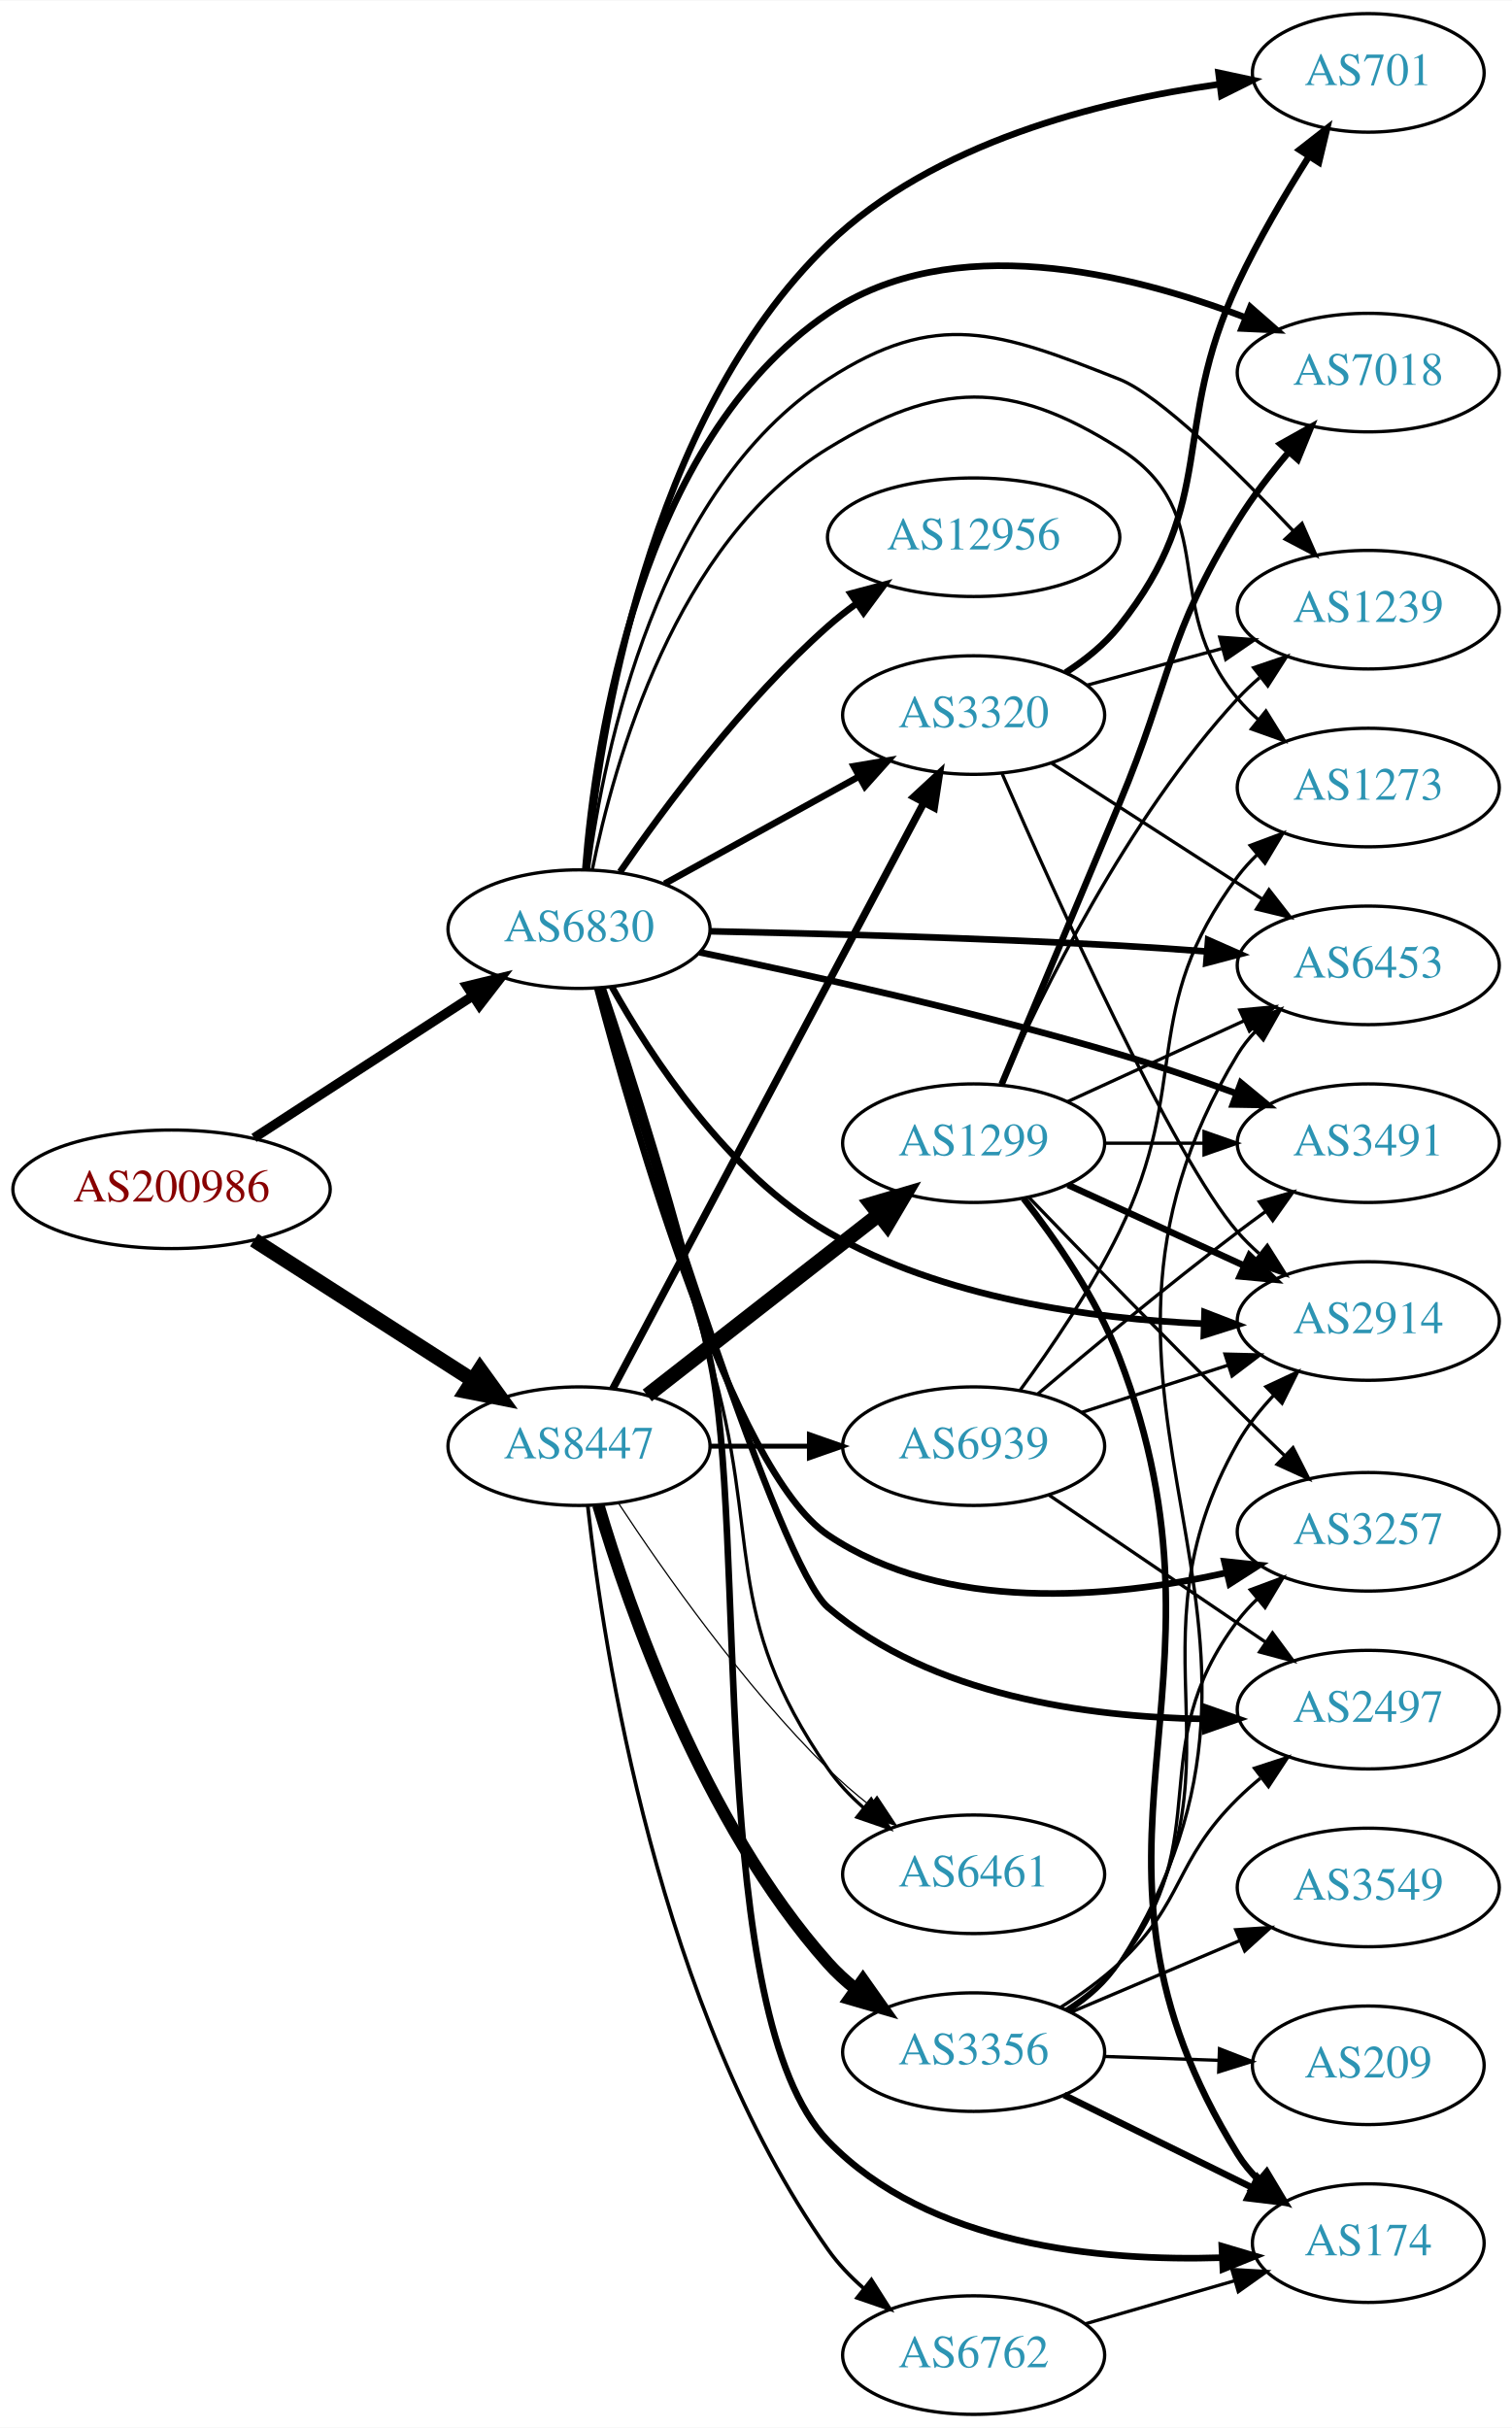
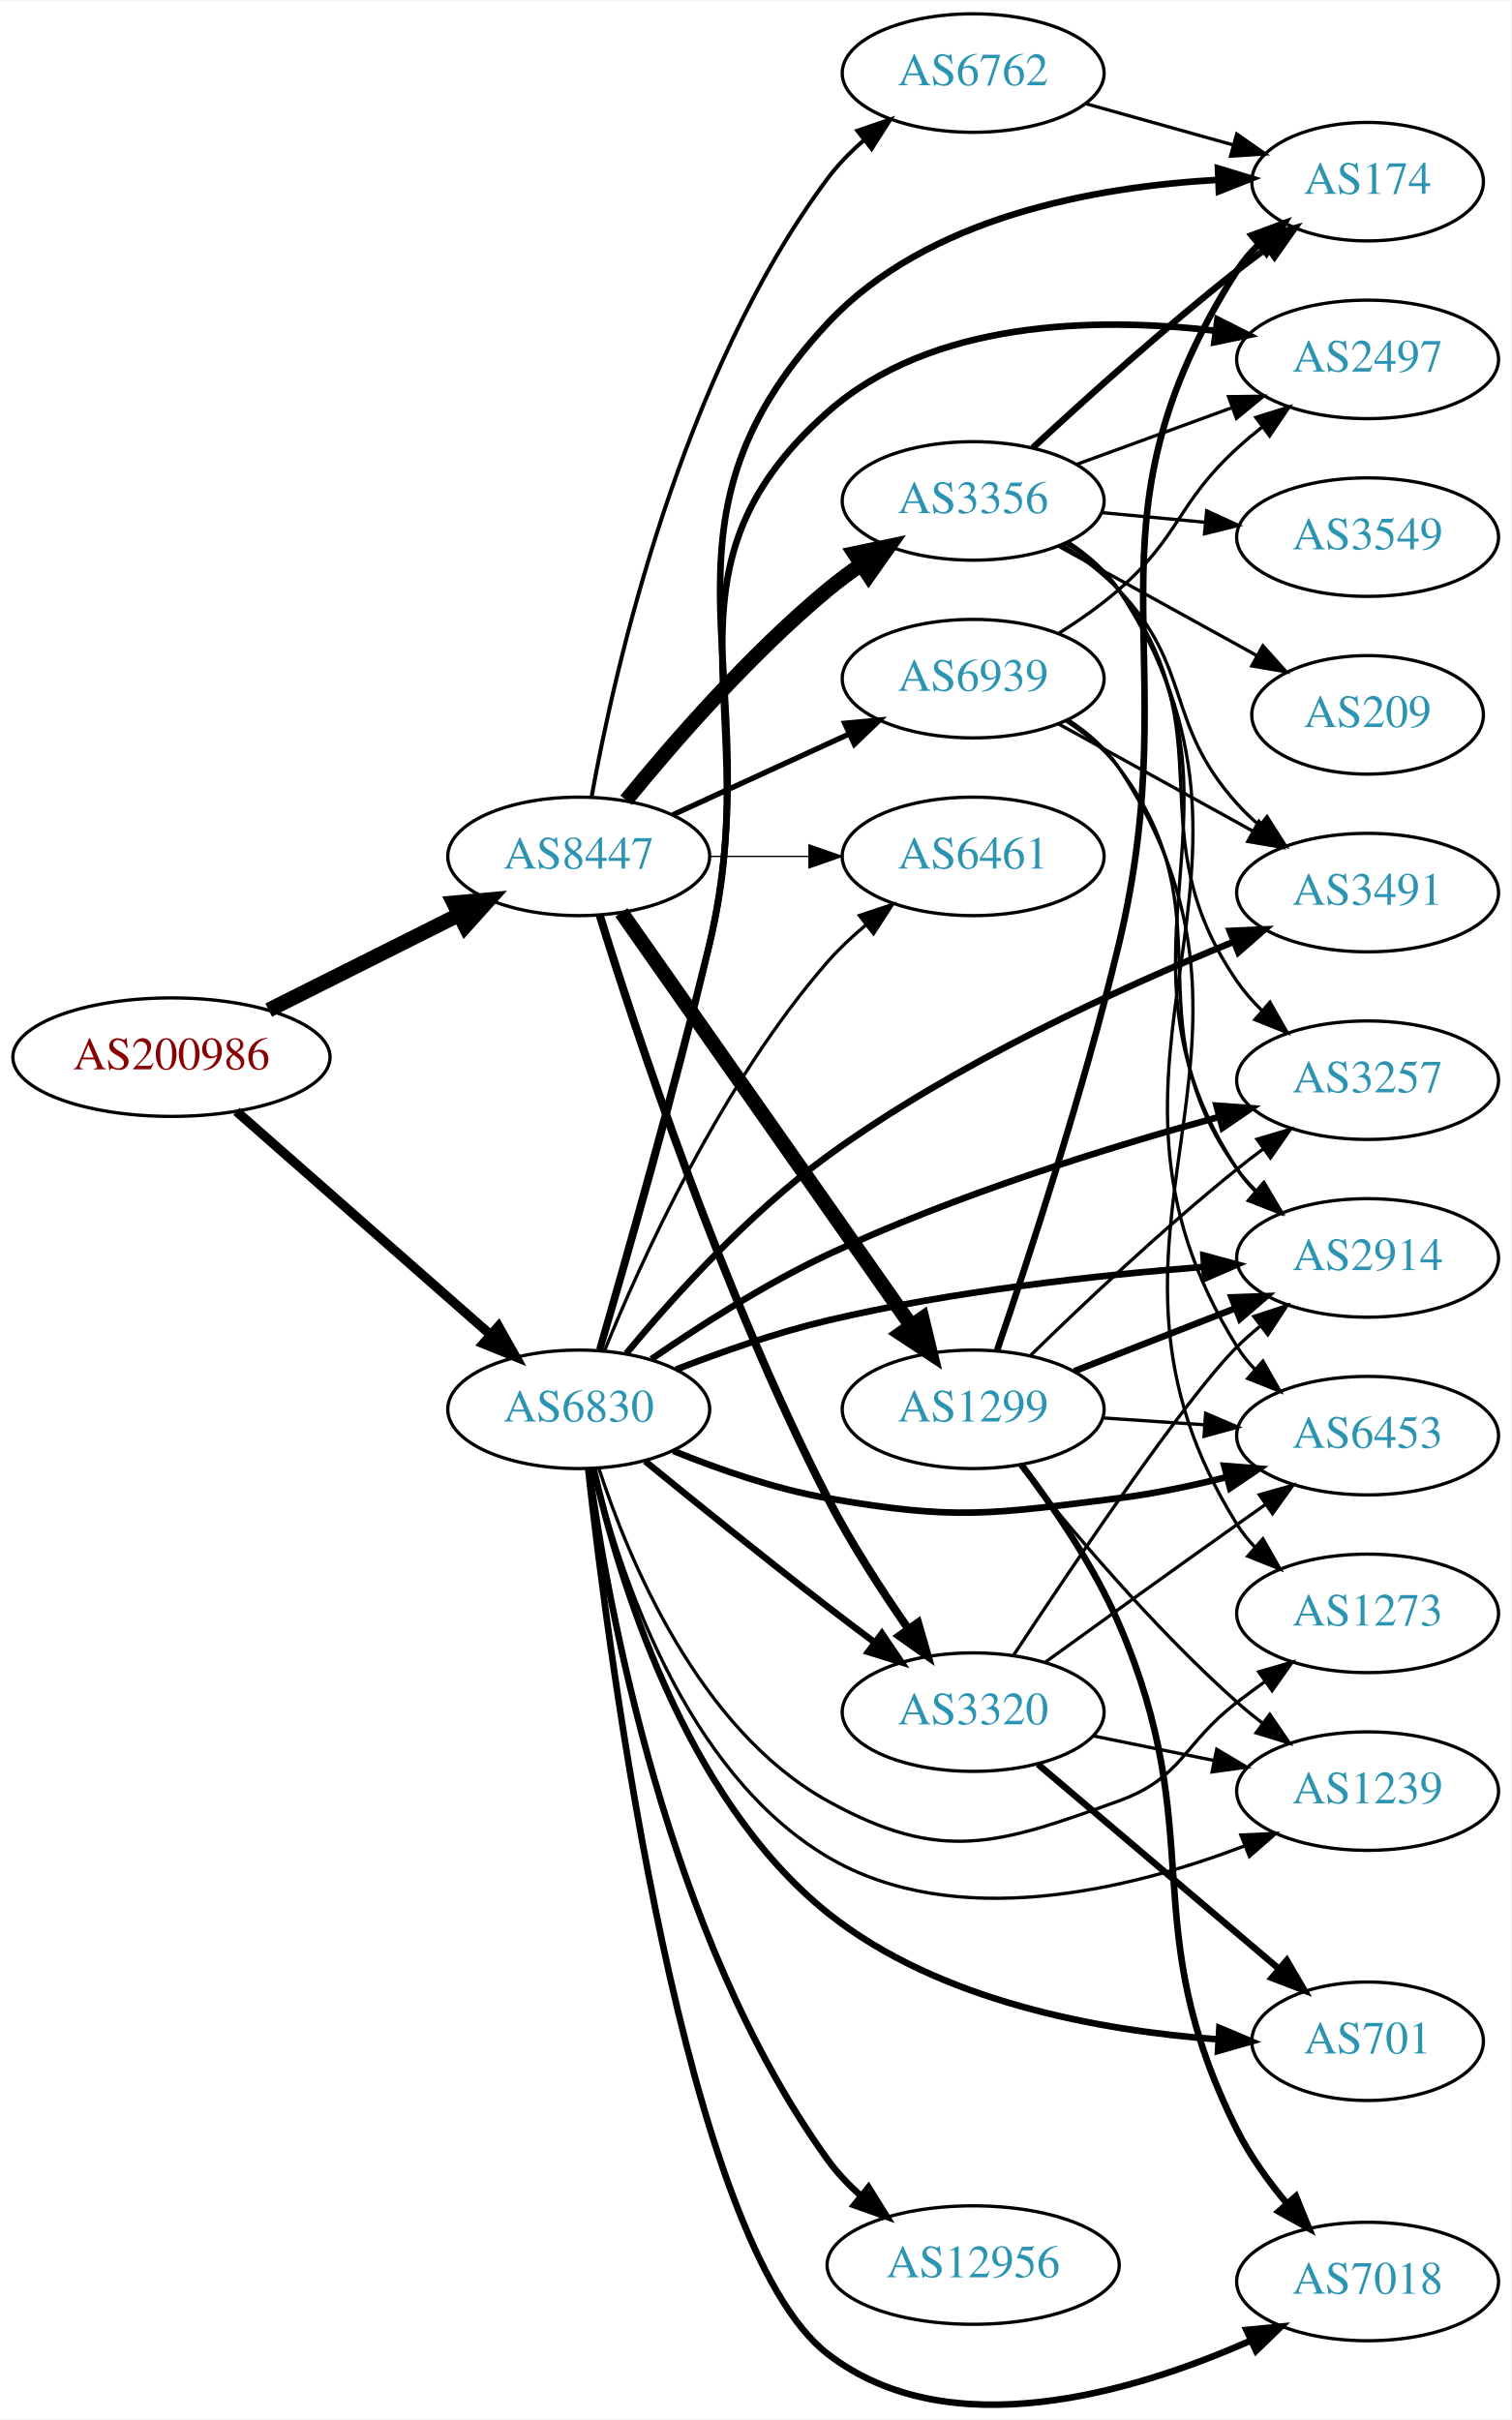
- <svg xmlns="http://www.w3.org/2000/svg" xmlns:xlink="http://www.w3.org/1999/xlink" width="459pt" height="737pt" viewBox="0.00 0.00 459.17 737.00">
-   <g id="graph0" class="graph" transform="scale(1 1) rotate(0) translate(4 733)">
-     <polygon fill="white" stroke="none" points="-4,4 -4,-733 455.17,-733 455.17,4 -4,4" />
+ <svg xmlns="http://www.w3.org/2000/svg" xmlns:xlink="http://www.w3.org/1999/xlink" width="459pt" height="735pt" viewBox="0.00 0.00 459.17 734.88">
+   <g id="graph0" class="graph" transform="scale(1 1) rotate(0) translate(4 730.88)">
+     <polygon fill="white" stroke="none" points="-4,4 -4,-730.88 455.17,-730.88 455.17,4 -4,4" />
    <g id="node1" class="node">
      <g id="a_node1">
        <a xlink:href="/asn/200986" xlink:title="AS200986 ~ D Swarovski Tourism Service GmbH [AT]">
-           <ellipse fill="#ffffff" stroke="black" cx="48.096" cy="-372" rx="48.192" ry="18" />
-           <text text-anchor="middle" x="48.096" y="-368.3" font-family="Times,serif" font-size="14.00" fill="#880000">AS200986</text>
+           <ellipse fill="#ffffff" stroke="black" cx="48.096" cy="-409.88" rx="48.192" ry="18" />
+           <text text-anchor="middle" x="48.096" y="-406.18" font-family="Times,serif" font-size="14.00" fill="#880000">AS200986</text>
        </a>
      </g>
    </g>
    <g id="node2" class="node">
      <g id="a_node2">
        <a xlink:href="/asn/6830" xlink:title="AS6830 ~ LibertyGlobal [AT]">
-           <ellipse fill="#ffffff" stroke="black" cx="171.838" cy="-451" rx="39.794" ry="18" />
-           <text text-anchor="middle" x="171.838" y="-447.3" font-family="Times,serif" font-size="14.00" fill="#2c94b3">AS6830</text>
+           <ellipse fill="#ffffff" stroke="black" cx="171.838" cy="-302.88" rx="39.794" ry="18" />
+           <text text-anchor="middle" x="171.838" y="-299.18" font-family="Times,serif" font-size="14.00" fill="#2c94b3">AS6830</text>
        </a>
      </g>
    </g>
    <g id="edge1" class="edge">
-       <path fill="none" stroke="black" stroke-width="2.875" d="M73.148,-387.608C92.187,-399.962 118.924,-417.312 139.614,-430.738" />
-       <polygon fill="black" stroke="black" stroke-width="2.875" points="137.777,-433.719 148.071,-436.226 141.587,-427.847 137.777,-433.719" />
+       <path fill="none" stroke="black" stroke-width="2.875" d="M67.851,-393.395C88.495,-375.252 121.814,-345.967 144.941,-325.641" />
+       <polygon fill="black" stroke="black" stroke-width="2.875" points="147.458,-328.089 152.658,-318.858 142.836,-322.831 147.458,-328.089" />
    </g>
    <g id="node3" class="node">
      <g id="a_node3">
        <a xlink:href="/asn/8447" xlink:title="AS8447 ~ A1 Telekom Austria AG [AT]">
-           <ellipse fill="#ffffff" stroke="black" cx="171.838" cy="-294" rx="39.794" ry="18" />
-           <text text-anchor="middle" x="171.838" y="-290.3" font-family="Times,serif" font-size="14.00" fill="#2c94b3">AS8447</text>
+           <ellipse fill="#ffffff" stroke="black" cx="171.838" cy="-470.88" rx="39.794" ry="18" />
+           <text text-anchor="middle" x="171.838" y="-467.18" font-family="Times,serif" font-size="14.00" fill="#2c94b3">AS8447</text>
        </a>
      </g>
    </g>
    <g id="edge2" class="edge">
-       <path fill="none" stroke="black" stroke-width="4.5" d="M73.148,-356.59C92.187,-344.391 118.924,-327.261 139.614,-314.005" />
-       <polygon fill="black" stroke="black" stroke-width="4.5" points="141.775,-317.297 148.071,-308.587 137.527,-310.666 141.775,-317.297" />
+       <path fill="none" stroke="black" stroke-width="4.5" d="M77.639,-424.181C94.954,-432.857 117.186,-443.997 135.593,-453.22" />
+       <polygon fill="black" stroke="black" stroke-width="4.5" points="133.848,-456.75 144.553,-457.709 137.376,-449.709 133.848,-456.75" />
    </g>
    <g id="node4" class="node">
      <g id="a_node4">
-         <a xlink:href="/asn/6461" xlink:title="AS6461 ~ Zayo Bandwidth [US]">
-           <ellipse fill="#ffffff" stroke="black" cx="291.681" cy="-164" rx="39.794" ry="18" />
-           <text text-anchor="middle" x="291.681" y="-160.3" font-family="Times,serif" font-size="14.00" fill="#2c94b3">AS6461</text>
+         <a xlink:href="/asn/701" xlink:title="AS701 ~ UUNET [US]">
+           <ellipse fill="#ffffff" stroke="black" cx="411.523" cy="-110.88" rx="35.194" ry="18" />
+           <text text-anchor="middle" x="411.523" y="-107.18" font-family="Times,serif" font-size="14.00" fill="#2c94b3">AS701</text>
        </a>
      </g>
    </g>
    <g id="edge3" class="edge">
-       <path fill="none" stroke="black" d="M178.263,-432.928C185.786,-407.832 199.78,-360.998 211.484,-321 227.722,-265.513 214.516,-243.492 247.484,-196 250.468,-191.702 254.217,-187.752 258.252,-184.203" />
-       <polygon fill="black" stroke="black" points="260.566,-186.835 266.239,-177.888 256.224,-181.344 260.566,-186.835" />
+       <path fill="none" stroke="black" stroke-width="2" d="M176.371,-284.874C183.671,-252.626 203.558,-185.1 247.484,-149.88 281.17,-122.87 330.568,-114.068 366.153,-111.441" />
+       <polygon fill="black" stroke="black" stroke-width="2" points="366.488,-114.927 376.26,-110.832 366.067,-107.94 366.488,-114.927" />
    </g>
    <g id="node5" class="node">
      <g id="a_node5">
-         <a xlink:href="/asn/2497" xlink:title="AS2497 ~ Internet Initiative Japan Inc. [JP]">
-           <ellipse fill="#ffffff" stroke="black" cx="411.523" cy="-214" rx="39.794" ry="18" />
-           <text text-anchor="middle" x="411.523" y="-210.3" font-family="Times,serif" font-size="14.00" fill="#2c94b3">AS2497</text>
+         <a xlink:href="/asn/6461" xlink:title="AS6461 ~ Zayo Bandwidth [US]">
+           <ellipse fill="#ffffff" stroke="black" cx="291.681" cy="-470.88" rx="39.794" ry="18" />
+           <text text-anchor="middle" x="291.681" y="-467.18" font-family="Times,serif" font-size="14.00" fill="#2c94b3">AS6461</text>
        </a>
      </g>
    </g>
    <g id="edge4" class="edge">
-       <path fill="none" stroke="black" stroke-width="2" d="M178.243,-432.998C192.751,-385.187 232.462,-257.796 247.484,-245 278.927,-218.218 326.278,-211.71 361.862,-211.167" />
-       <polygon fill="black" stroke="black" stroke-width="2" points="362.029,-214.667 372.029,-211.168 362.029,-207.667 362.029,-214.667" />
+       <path fill="none" stroke="black" d="M179.679,-320.69C190.856,-348.206 215.073,-401.746 247.484,-438.88 250.925,-442.822 254.93,-446.572 259.088,-450.025" />
+       <polygon fill="black" stroke="black" points="257.112,-452.921 267.163,-456.272 261.395,-447.385 257.112,-452.921" />
    </g>
    <g id="node6" class="node">
      <g id="a_node6">
-         <a xlink:href="/asn/6453" xlink:title="AS6453 ~ TATA COMMUNICATIONS (AMERICA) INC [US]">
-           <ellipse fill="#ffffff" stroke="black" cx="411.523" cy="-440" rx="39.794" ry="18" />
-           <text text-anchor="middle" x="411.523" y="-436.3" font-family="Times,serif" font-size="14.00" fill="#2c94b3">AS6453</text>
+         <a xlink:href="/asn/174" xlink:title="AS174 ~ Cogent Communications [US]">
+           <ellipse fill="#ffffff" stroke="black" cx="411.523" cy="-675.88" rx="35.194" ry="18" />
+           <text text-anchor="middle" x="411.523" y="-672.18" font-family="Times,serif" font-size="14.00" fill="#2c94b3">AS174</text>
        </a>
      </g>
    </g>
    <g id="edge5" class="edge">
-       <path fill="none" stroke="black" stroke-width="2" d="M211.733,-450.349C244.779,-449.666 293.464,-448.353 335.877,-446 344.46,-445.524 353.59,-444.893 362.411,-444.22" />
-       <polygon fill="black" stroke="black" stroke-width="2" points="362.88,-447.694 372.573,-443.416 362.328,-440.715 362.88,-447.694" />
+       <path fill="none" stroke="black" stroke-width="2" d="M178.305,-321.014C186.25,-347.746 201.163,-399.373 211.484,-443.88 230.801,-527.179 189.161,-570.346 247.484,-632.88 277.689,-665.264 329.128,-674.39 366.159,-676.438" />
+       <polygon fill="black" stroke="black" stroke-width="2" points="366.059,-679.936 376.192,-676.841 366.34,-672.942 366.059,-679.936" />
    </g>
    <g id="node7" class="node">
      <g id="a_node7">
-         <a xlink:href="/asn/12956" xlink:title="AS12956 ~ TELXIUS [ES]">
-           <ellipse fill="#ffffff" stroke="black" cx="291.681" cy="-570" rx="44.393" ry="18" />
-           <text text-anchor="middle" x="291.681" y="-566.3" font-family="Times,serif" font-size="14.00" fill="#2c94b3">AS12956</text>
+         <a xlink:href="/asn/1239" xlink:title="AS1239 ~ Sprint [US]">
+           <ellipse fill="#ffffff" stroke="black" cx="411.523" cy="-186.88" rx="39.794" ry="18" />
+           <text text-anchor="middle" x="411.523" y="-183.18" font-family="Times,serif" font-size="14.00" fill="#2c94b3">AS1239</text>
        </a>
      </g>
    </g>
    <g id="edge6" class="edge">
-       <path fill="none" stroke="black" stroke-width="2" d="M184.3,-468.378C197.824,-488.031 221.749,-520.25 247.484,-543 250.149,-545.356 253.043,-547.638 256.028,-549.811" />
-       <polygon fill="black" stroke="black" stroke-width="2" points="254.33,-552.889 264.567,-555.619 258.267,-547.101 254.33,-552.889" />
+       <path fill="none" stroke="black" d="M176.617,-284.649C184.078,-253.927 203.909,-192.67 247.484,-166.88 286.292,-143.911 339.366,-156.949 374.273,-170.275" />
+       <polygon fill="black" stroke="black" points="373.026,-173.546 383.61,-174.012 375.626,-167.047 373.026,-173.546" />
    </g>
    <g id="node8" class="node">
      <g id="a_node8">
-         <a xlink:href="/asn/3320" xlink:title="AS3320 ~ DTAG [DE]">
-           <ellipse fill="#ffffff" stroke="black" cx="291.681" cy="-516" rx="39.794" ry="18" />
-           <text text-anchor="middle" x="291.681" y="-512.3" font-family="Times,serif" font-size="14.00" fill="#2c94b3">AS3320</text>
+         <a xlink:href="/asn/2914" xlink:title="AS2914 ~ NTT America, Inc. [US]">
+           <ellipse fill="#ffffff" stroke="black" cx="411.523" cy="-348.88" rx="39.794" ry="18" />
+           <text text-anchor="middle" x="411.523" y="-345.18" font-family="Times,serif" font-size="14.00" fill="#2c94b3">AS2914</text>
        </a>
      </g>
    </g>
    <g id="edge7" class="edge">
-       <path fill="none" stroke="black" stroke-width="2" d="M197.829,-464.785C215.015,-474.264 238.043,-486.966 256.867,-497.349" />
-       <polygon fill="black" stroke="black" stroke-width="2" points="255.278,-500.47 265.725,-502.235 258.659,-494.34 255.278,-500.47" />
+       <path fill="none" stroke="black" stroke-width="2" d="M201.434,-314.981C215.14,-320.324 231.925,-326.211 247.484,-329.88 285.276,-338.79 329.025,-343.598 361.684,-346.146" />
+       <polygon fill="black" stroke="black" stroke-width="2" points="361.646,-349.652 371.876,-346.896 362.16,-342.671 361.646,-349.652" />
    </g>
    <g id="node9" class="node">
      <g id="a_node9">
-         <a xlink:href="/asn/2914" xlink:title="AS2914 ~ NTT America, Inc. [US]">
-           <ellipse fill="#ffffff" stroke="black" cx="411.523" cy="-332" rx="39.794" ry="18" />
-           <text text-anchor="middle" x="411.523" y="-328.3" font-family="Times,serif" font-size="14.00" fill="#2c94b3">AS2914</text>
+         <a xlink:href="/asn/2497" xlink:title="AS2497 ~ Internet Initiative Japan Inc. [JP]">
+           <ellipse fill="#ffffff" stroke="black" cx="411.523" cy="-621.88" rx="39.794" ry="18" />
+           <text text-anchor="middle" x="411.523" y="-618.18" font-family="Times,serif" font-size="14.00" fill="#2c94b3">AS2497</text>
        </a>
      </g>
    </g>
    <g id="edge8" class="edge">
-       <path fill="none" stroke="black" stroke-width="2" d="M181.796,-433.528C193.717,-412.2 216.9,-376.782 247.484,-359 282.101,-338.874 327.43,-332.667 361.503,-331.185" />
-       <polygon fill="black" stroke="black" stroke-width="2" points="361.806,-334.677 371.692,-330.867 361.587,-327.681 361.806,-334.677" />
+       <path fill="none" stroke="black" stroke-width="2" d="M178.126,-321.057C185.849,-347.842 200.487,-399.535 211.484,-443.88 229.238,-515.467 192.277,-556.971 247.484,-605.88 279.067,-633.859 328.799,-634.783 365.038,-630.613" />
+       <polygon fill="black" stroke="black" stroke-width="2" points="365.89,-634.031 375.345,-629.25 364.972,-627.091 365.89,-634.031" />
    </g>
    <g id="node10" class="node">
      <g id="a_node10">
-         <a xlink:href="/asn/174" xlink:title="AS174 ~ Cogent Communications [US]">
-           <ellipse fill="#ffffff" stroke="black" cx="411.523" cy="-52" rx="35.194" ry="18" />
-           <text text-anchor="middle" x="411.523" y="-48.3" font-family="Times,serif" font-size="14.00" fill="#2c94b3">AS174</text>
+         <a xlink:href="/asn/3320" xlink:title="AS3320 ~ DTAG [DE]">
+           <ellipse fill="#ffffff" stroke="black" cx="291.681" cy="-210.88" rx="39.794" ry="18" />
+           <text text-anchor="middle" x="291.681" y="-207.18" font-family="Times,serif" font-size="14.00" fill="#2c94b3">AS3320</text>
        </a>
      </g>
    </g>
    <g id="edge9" class="edge">
-       <path fill="none" stroke="black" stroke-width="2" d="M179.014,-433.122C187.408,-408.25 202.408,-361.675 211.484,-321 223.134,-268.793 210.382,-121.531 247.484,-83 277.991,-51.318 330.086,-46.397 367.176,-47.587" />
-       <polygon fill="black" stroke="black" stroke-width="2" points="367.053,-51.085 377.209,-48.068 367.388,-44.093 367.053,-51.085" />
+       <path fill="none" stroke="black" stroke-width="2" d="M192.005,-287.129C206.986,-274.903 228.399,-257.61 247.484,-242.88 252.01,-239.387 256.842,-235.734 261.576,-232.197" />
+       <polygon fill="black" stroke="black" stroke-width="2" points="263.96,-234.787 269.903,-226.016 259.787,-229.166 263.96,-234.787" />
    </g>
    <g id="node11" class="node">
      <g id="a_node11">
-         <a xlink:href="/asn/3257" xlink:title="AS3257 ~ GTT [DE]">
-           <ellipse fill="#ffffff" stroke="black" cx="411.523" cy="-268" rx="39.794" ry="18" />
-           <text text-anchor="middle" x="411.523" y="-264.3" font-family="Times,serif" font-size="14.00" fill="#2c94b3">AS3257</text>
+         <a xlink:href="/asn/3491" xlink:title="AS3491 ~ PCCW Global, Inc. [US]">
+           <ellipse fill="#ffffff" stroke="black" cx="411.523" cy="-459.88" rx="39.794" ry="18" />
+           <text text-anchor="middle" x="411.523" y="-456.18" font-family="Times,serif" font-size="14.00" fill="#2c94b3">AS3491</text>
        </a>
      </g>
    </g>
    <g id="edge10" class="edge">
-       <path fill="none" stroke="black" stroke-width="2" d="M177.38,-433.119C188.53,-390.792 218.462,-286.546 247.484,-267 282.849,-243.183 333.043,-247.74 368.372,-255.526" />
-       <polygon fill="black" stroke="black" stroke-width="2" points="367.832,-258.996 378.371,-257.902 369.451,-252.185 367.832,-258.996" />
+       <path fill="none" stroke="black" stroke-width="2" d="M186.291,-319.854C200.253,-336.665 223.388,-362.364 247.484,-379.88 286.133,-407.972 336.156,-430.839 370.544,-444.822" />
+       <polygon fill="black" stroke="black" stroke-width="2" points="369.66,-448.238 380.244,-448.7 372.258,-441.738 369.66,-448.238" />
    </g>
    <g id="node12" class="node">
      <g id="a_node12">
-         <a xlink:href="/asn/7018" xlink:title="AS7018 ~ AT&amp;T Services, Inc. [US]">
-           <ellipse fill="#ffffff" stroke="black" cx="411.523" cy="-620" rx="39.794" ry="18" />
-           <text text-anchor="middle" x="411.523" y="-616.3" font-family="Times,serif" font-size="14.00" fill="#2c94b3">AS7018</text>
+         <a xlink:href="/asn/6453" xlink:title="AS6453 ~ TATA COMMUNICATIONS (AMERICA) INC [US]">
+           <ellipse fill="#ffffff" stroke="black" cx="411.523" cy="-294.88" rx="39.794" ry="18" />
+           <text text-anchor="middle" x="411.523" y="-291.18" font-family="Times,serif" font-size="14.00" fill="#2c94b3">AS6453</text>
        </a>
      </g>
    </g>
    <g id="edge11" class="edge">
-       <path fill="none" stroke="black" stroke-width="2" d="M173.75,-469.173C176.8,-508.086 190.04,-599.079 247.484,-638 284.98,-663.405 338.816,-650.296 374.216,-636.722" />
-       <polygon fill="black" stroke="black" stroke-width="2" points="375.712,-639.892 383.682,-632.912 373.099,-633.398 375.712,-639.892" />
+       <path fill="none" stroke="black" stroke-width="2" d="M200.563,-290.249C214.356,-284.643 231.467,-278.687 247.484,-275.88 286.18,-269.097 296.896,-270.997 335.877,-275.88 346.636,-277.227 358.068,-279.628 368.668,-282.278" />
+       <polygon fill="black" stroke="black" stroke-width="2" points="367.965,-285.712 378.526,-284.87 369.745,-278.942 367.965,-285.712" />
    </g>
    <g id="node13" class="node">
      <g id="a_node13">
-         <a xlink:href="/asn/1239" xlink:title="AS1239 ~ Sprint [US]">
-           <ellipse fill="#ffffff" stroke="black" cx="411.523" cy="-548" rx="39.794" ry="18" />
-           <text text-anchor="middle" x="411.523" y="-544.3" font-family="Times,serif" font-size="14.00" fill="#2c94b3">AS1239</text>
+         <a xlink:href="/asn/3257" xlink:title="AS3257 ~ GTT [DE]">
+           <ellipse fill="#ffffff" stroke="black" cx="411.523" cy="-402.88" rx="39.794" ry="18" />
+           <text text-anchor="middle" x="411.523" y="-399.18" font-family="Times,serif" font-size="14.00" fill="#2c94b3">AS3257</text>
        </a>
      </g>
    </g>
    <g id="edge12" class="edge">
-       <path fill="none" stroke="black" d="M174.682,-469.188C179.411,-505.049 195.523,-584.31 247.484,-618 280.448,-639.372 299.345,-632.449 335.877,-618 348.164,-613.14 371.375,-590.294 388.666,-572.005" />
-       <polygon fill="black" stroke="black" points="391.397,-574.208 395.665,-564.511 386.281,-569.43 391.397,-574.208" />
+       <path fill="none" stroke="black" stroke-width="2" d="M193.915,-318.135C208.443,-328.144 228.485,-340.979 247.484,-349.88 286.199,-368.017 332.798,-382.486 366.244,-391.694" />
+       <polygon fill="black" stroke="black" stroke-width="2" points="365.612,-395.149 376.179,-394.381 367.44,-388.392 365.612,-395.149" />
    </g>
    <g id="node14" class="node">
      <g id="a_node14">
-         <a xlink:href="/asn/701" xlink:title="AS701 ~ UUNET [US]">
-           <ellipse fill="#ffffff" stroke="black" cx="411.523" cy="-711" rx="35.194" ry="18" />
-           <text text-anchor="middle" x="411.523" y="-707.3" font-family="Times,serif" font-size="14.00" fill="#2c94b3">AS701</text>
+         <a xlink:href="/asn/12956" xlink:title="AS12956 ~ TELXIUS [ES]">
+           <ellipse fill="#ffffff" stroke="black" cx="291.681" cy="-42.88" rx="44.393" ry="18" />
+           <text text-anchor="middle" x="291.681" y="-39.18" font-family="Times,serif" font-size="14.00" fill="#2c94b3">AS12956</text>
        </a>
      </g>
    </g>
    <g id="edge13" class="edge">
-       <path fill="none" stroke="black" stroke-width="2" d="M174.092,-469.157C177.837,-509.223 192.402,-605.856 247.484,-659 279.496,-689.885 329.831,-702.431 366.106,-707.524" />
-       <polygon fill="black" stroke="black" stroke-width="2" points="366.047,-711.044 376.407,-708.825 366.924,-704.099 366.047,-711.044" />
+       <path fill="none" stroke="black" stroke-width="2" d="M174.954,-284.928C180.516,-244.105 198.637,-142.613 247.484,-74.88 250.337,-70.924 253.824,-67.251 257.569,-63.908" />
+       <polygon fill="black" stroke="black" stroke-width="2" points="259.899,-66.526 265.495,-57.529 255.51,-61.073 259.899,-66.526" />
    </g>
    <g id="node15" class="node">
      <g id="a_node15">
-         <a xlink:href="/asn/3491" xlink:title="AS3491 ~ PCCW Global, Inc. [US]">
-           <ellipse fill="#ffffff" stroke="black" cx="411.523" cy="-386" rx="39.794" ry="18" />
-           <text text-anchor="middle" x="411.523" y="-382.3" font-family="Times,serif" font-size="14.00" fill="#2c94b3">AS3491</text>
+         <a xlink:href="/asn/7018" xlink:title="AS7018 ~ AT&amp;T Services, Inc. [US]">
+           <ellipse fill="#ffffff" stroke="black" cx="411.523" cy="-37.88" rx="39.794" ry="18" />
+           <text text-anchor="middle" x="411.523" y="-34.18" font-family="Times,serif" font-size="14.00" fill="#2c94b3">AS7018</text>
        </a>
      </g>
    </g>
    <g id="edge14" class="edge">
-       <path fill="none" stroke="black" stroke-width="2" d="M208.456,-443.964C241.699,-437.1 292.544,-425.838 335.877,-413 347.527,-409.548 360.007,-405.271 371.364,-401.147" />
-       <polygon fill="black" stroke="black" stroke-width="2" points="372.837,-404.334 381.005,-397.587 370.412,-397.768 372.837,-404.334" />
+       <path fill="none" stroke="black" stroke-width="2" d="M174.732,-284.555C181.129,-226.659 204.005,-49.497 247.484,-15.88 284.302,12.587 340.3,-4.096 376.148,-19.987" />
+       <polygon fill="black" stroke="black" stroke-width="2" points="374.702,-23.174 385.248,-24.195 377.64,-16.821 374.702,-23.174" />
    </g>
    <g id="node16" class="node">
      <g id="a_node16">
        <a xlink:href="/asn/1273" xlink:title="AS1273 ~ Vodafone Group PLC [EU]">
-           <ellipse fill="#ffffff" stroke="black" cx="411.523" cy="-494" rx="39.794" ry="18" />
-           <text text-anchor="middle" x="411.523" y="-490.3" font-family="Times,serif" font-size="14.00" fill="#2c94b3">AS1273</text>
+           <ellipse fill="#ffffff" stroke="black" cx="411.523" cy="-240.88" rx="39.794" ry="18" />
+           <text text-anchor="middle" x="411.523" y="-237.18" font-family="Times,serif" font-size="14.00" fill="#2c94b3">AS1273</text>
        </a>
      </g>
    </g>
    <g id="edge15" class="edge">
-       <path fill="none" stroke="black" d="M175.861,-468.969C182.379,-501.317 201.103,-568.622 247.484,-597 280.995,-617.503 302.68,-618.008 335.877,-597 367.459,-577.013 347.751,-549.546 371.877,-521 373.759,-518.773 375.865,-516.643 378.098,-514.626" />
-       <polygon fill="black" stroke="black" points="380.443,-517.231 386.028,-508.228 376.047,-511.783 380.443,-517.231" />
+       <path fill="none" stroke="black" d="M177.912,-285.09C186.835,-257.573 208.218,-205.601 247.484,-183.88 281.861,-164.863 298.938,-170.506 335.877,-183.88 355.46,-190.97 355.325,-201.238 371.877,-213.88 374.627,-215.98 377.523,-218.123 380.441,-220.238" />
+       <polygon fill="black" stroke="black" points="378.447,-223.115 388.624,-226.062 382.506,-217.412 378.447,-223.115" />
    </g>
    <g id="edge20" class="edge">
-       <path fill="none" stroke="black" stroke-width="0.375" d="M183.927,-276.534C197.466,-255.964 221.756,-221.387 247.484,-196 251.29,-192.245 255.555,-188.568 259.883,-185.123" />
-       <polygon fill="black" stroke="black" stroke-width="0.375" points="262.334,-187.657 268.182,-178.822 258.101,-182.082 262.334,-187.657" />
-     </g>
-     <g id="edge18" class="edge">
-       <path fill="none" stroke="black" stroke-width="2.25" d="M182.085,-311.42C202.6,-350.068 252.039,-443.204 276.494,-489.274" />
-       <polygon fill="black" stroke="black" stroke-width="2.25" points="273.533,-491.162 281.313,-498.354 279.716,-487.88 273.533,-491.162" />
+       <path fill="none" stroke="black" stroke-width="0.409" d="M211.751,-470.88C221.304,-470.88 231.654,-470.88 241.616,-470.88" />
+       <polygon fill="black" stroke="black" stroke-width="0.409" points="241.809,-474.38 251.809,-470.88 241.809,-467.38 241.809,-474.38" />
+     </g>
+     <g id="edge17" class="edge">
+       <path fill="none" stroke="black" stroke-width="2.455" d="M178.181,-453.105C189.006,-418.14 215.256,-338.385 247.484,-275.88 254.511,-262.253 263.765,-247.973 271.905,-236.28" />
+       <polygon fill="black" stroke="black" stroke-width="2.455" points="274.922,-238.076 277.857,-227.896 269.215,-234.024 274.922,-238.076" />
    </g>
    <g id="node17" class="node">
      <g id="a_node17">
        <a xlink:href="/asn/3356" xlink:title="AS3356 ~ Level 3 Parent, LLC [US]">
-           <ellipse fill="#ffffff" stroke="black" cx="291.681" cy="-110" rx="39.794" ry="18" />
-           <text text-anchor="middle" x="291.681" y="-106.3" font-family="Times,serif" font-size="14.00" fill="#2c94b3">AS3356</text>
+           <ellipse fill="#ffffff" stroke="black" cx="291.681" cy="-578.88" rx="39.794" ry="18" />
+           <text text-anchor="middle" x="291.681" y="-575.18" font-family="Times,serif" font-size="14.00" fill="#2c94b3">AS3356</text>
        </a>
      </g>
    </g>
    <g id="edge16" class="edge">
-       <path fill="none" stroke="black" stroke-width="3.75" d="M177.702,-276.117C186.931,-244.864 209.53,-179.583 247.484,-137 249.985,-134.194 252.846,-131.576 255.879,-129.16" />
-       <polygon fill="black" stroke="black" stroke-width="3.75" points="258.064,-131.901 264.178,-123.249 254.003,-126.199 258.064,-131.901" />
+       <path fill="none" stroke="black" stroke-width="4.5" d="M186.257,-487.944C200.372,-505.254 223.786,-532.224 247.484,-551.88 250.701,-554.547 254.201,-557.15 257.772,-559.621" />
+       <polygon fill="black" stroke="black" stroke-width="4.5" points="255.609,-562.911 266.128,-565.115 259.936,-556.331 255.609,-562.911" />
    </g>
    <g id="node18" class="node">
      <g id="a_node18">
        <a xlink:href="/asn/1299" xlink:title="AS1299 ~ Telia Carrier [EU]">
-           <ellipse fill="#ffffff" stroke="black" cx="291.681" cy="-386" rx="39.794" ry="18" />
-           <text text-anchor="middle" x="291.681" y="-382.3" font-family="Times,serif" font-size="14.00" fill="#2c94b3">AS1299</text>
-         </a>
-       </g>
-     </g>
-     <g id="edge17" class="edge">
-       <path fill="none" stroke="black" stroke-width="4.5" d="M192.562,-309.399C211.766,-324.391 241.137,-347.321 262.741,-364.188" />
-       <polygon fill="black" stroke="black" stroke-width="4.5" points="260.587,-367.501 270.892,-370.551 265.433,-361.294 260.587,-367.501" />
+           <ellipse fill="#ffffff" stroke="black" cx="291.681" cy="-302.88" rx="39.794" ry="18" />
+           <text text-anchor="middle" x="291.681" y="-299.18" font-family="Times,serif" font-size="14.00" fill="#2c94b3">AS1299</text>
+         </a>
+       </g>
+     </g>
+     <g id="edge18" class="edge">
+       <path fill="none" stroke="black" stroke-width="4.5" d="M184.786,-453.846C205.608,-424.162 248.638,-362.817 272.948,-328.159" />
+       <polygon fill="black" stroke="black" stroke-width="4.5" points="276.182,-330.406 278.701,-319.958 269.735,-325.884 276.182,-330.406" />
    </g>
    <g id="node19" class="node">
      <g id="a_node19">
        <a xlink:href="/asn/6762" xlink:title="AS6762 ~ TELECOM ITALIA SPARKLE S.p.A. [IT]">
-           <ellipse fill="#ffffff" stroke="black" cx="291.681" cy="-18" rx="39.794" ry="18" />
-           <text text-anchor="middle" x="291.681" y="-14.3" font-family="Times,serif" font-size="14.00" fill="#2c94b3">AS6762</text>
+           <ellipse fill="#ffffff" stroke="black" cx="291.681" cy="-708.88" rx="39.794" ry="18" />
+           <text text-anchor="middle" x="291.681" y="-705.18" font-family="Times,serif" font-size="14.00" fill="#2c94b3">AS6762</text>
        </a>
      </g>
    </g>
    <g id="edge19" class="edge">
-       <path fill="none" stroke="black" stroke-width="1.125" d="M174.509,-275.766C179.226,-232.752 195.852,-123.086 247.484,-50 250.503,-45.727 254.272,-41.79 258.316,-38.248" />
-       <polygon fill="black" stroke="black" stroke-width="1.125" points="260.63,-40.881 266.311,-31.938 256.293,-35.386 260.63,-40.881" />
+       <path fill="none" stroke="black" stroke-width="1.227" d="M175.718,-488.798C182.539,-526.739 202.593,-616.639 247.484,-676.88 250.611,-681.075 254.44,-684.968 258.513,-688.489" />
+       <polygon fill="black" stroke="black" stroke-width="1.227" points="256.502,-691.36 266.528,-694.784 260.826,-685.855 256.502,-691.36" />
    </g>
    <g id="node20" class="node">
      <g id="a_node20">
        <a xlink:href="/asn/6939" xlink:title="AS6939 ~ Hurricane Electric LLC [US]">
-           <ellipse fill="#ffffff" stroke="black" cx="291.681" cy="-294" rx="39.794" ry="18" />
-           <text text-anchor="middle" x="291.681" y="-290.3" font-family="Times,serif" font-size="14.00" fill="#2c94b3">AS6939</text>
+           <ellipse fill="#ffffff" stroke="black" cx="291.681" cy="-524.88" rx="39.794" ry="18" />
+           <text text-anchor="middle" x="291.681" y="-521.18" font-family="Times,serif" font-size="14.00" fill="#2c94b3">AS6939</text>
        </a>
      </g>
    </g>
    <g id="edge21" class="edge">
-       <path fill="none" stroke="black" stroke-width="1.5" d="M211.751,-294C221.304,-294 231.654,-294 241.616,-294" />
-       <polygon fill="black" stroke="black" stroke-width="1.5" points="241.809,-297.5 251.809,-294 241.809,-290.5 241.809,-297.5" />
+       <path fill="none" stroke="black" stroke-width="1.636" d="M200.467,-483.54C216.424,-490.852 236.694,-500.141 253.977,-508.061" />
+       <polygon fill="black" stroke="black" stroke-width="1.636" points="252.676,-511.314 263.225,-512.298 255.592,-504.951 252.676,-511.314" />
+     </g>
+     <g id="edge38" class="edge">
+       <path fill="none" stroke="black" stroke-width="2" d="M311.353,-195.034C331.121,-178.26 362.467,-151.66 384.618,-132.862" />
+       <polygon fill="black" stroke="black" stroke-width="2" points="386.965,-135.461 392.325,-126.322 382.436,-130.124 386.965,-135.461" />
+     </g>
+     <g id="edge36" class="edge">
+       <path fill="none" stroke="black" d="M328.037,-203.679C339.584,-201.327 352.575,-198.681 364.774,-196.197" />
+       <polygon fill="black" stroke="black" points="365.684,-199.584 374.784,-194.158 364.287,-192.724 365.684,-199.584" />
+     </g>
+     <g id="edge37" class="edge">
+       <path fill="none" stroke="black" d="M303.986,-228.203C321.887,-255.366 356.316,-306.473 371.877,-321.88 374.003,-323.985 376.31,-326.04 378.704,-328.016" />
+       <polygon fill="black" stroke="black" points="376.964,-331.091 387.033,-334.387 381.217,-325.531 376.964,-331.091" />
    </g>
    <g id="edge39" class="edge">
-       <path fill="none" stroke="black" d="M315.402,-501.346C333.579,-489.623 359.261,-473.06 379.359,-460.099" />
-       <polygon fill="black" stroke="black" points="381.365,-462.97 387.872,-454.609 377.571,-457.087 381.365,-462.97" />
-     </g>
-     <g id="edge37" class="edge">
-       <path fill="none" stroke="black" d="M300.343,-498.172C316.085,-462.037 352.233,-381.666 371.877,-359 373.836,-356.739 376.025,-354.572 378.336,-352.52" />
-       <polygon fill="black" stroke="black" points="380.872,-354.976 386.518,-346.011 376.513,-349.498 380.872,-354.976" />
-     </g>
-     <g id="edge38" class="edge">
-       <path fill="none" stroke="black" d="M326.134,-525.084C338.823,-528.53 353.462,-532.505 366.949,-536.167" />
-       <polygon fill="black" stroke="black" points="366.418,-539.65 376.986,-538.893 368.252,-532.895 366.418,-539.65" />
-     </g>
-     <g id="edge36" class="edge">
-       <path fill="none" stroke="black" stroke-width="2" d="M319.607,-528.891C325.597,-532.754 331.468,-537.466 335.877,-543 366.354,-581.257 351.12,-602.709 371.877,-647 378.048,-660.169 386.221,-674.071 393.46,-685.541" />
-       <polygon fill="black" stroke="black" stroke-width="2" points="390.653,-687.646 399.01,-694.158 396.538,-683.855 390.653,-687.646" />
+       <path fill="none" stroke="black" d="M313.466,-225.961C329.407,-237.498 351.978,-253.769 371.877,-267.88 374.699,-269.881 377.644,-271.959 380.593,-274.031" />
+       <polygon fill="black" stroke="black" points="378.621,-276.923 388.819,-279.796 382.639,-271.191 378.621,-276.923" />
+     </g>
+     <g id="edge25" class="edge">
+       <path fill="none" stroke="black" stroke-width="2" d="M309.804,-595.038C325.522,-609.62 349.671,-631.401 371.877,-648.88 374.815,-651.192 377.935,-653.54 381.079,-655.835" />
+       <polygon fill="black" stroke="black" stroke-width="2" points="379.174,-658.775 389.348,-661.733 383.239,-653.077 379.174,-658.775" />
+     </g>
+     <g id="edge23" class="edge">
+       <path fill="none" stroke="black" d="M320.583,-566.09C326.395,-562.266 331.942,-557.546 335.877,-551.88 381.416,-486.299 328.03,-442.604 371.877,-375.88 373.478,-373.443 375.382,-371.161 377.473,-369.039" />
+       <polygon fill="black" stroke="black" points="379.842,-371.619 385.139,-362.444 375.276,-366.313 379.842,-371.619" />
+     </g>
+     <g id="edge28" class="edge">
+       <path fill="none" stroke="black" d="M323.028,-589.953C337.349,-595.179 354.641,-601.489 370.059,-607.114" />
+       <polygon fill="black" stroke="black" points="369.275,-610.554 379.869,-610.694 371.675,-603.978 369.275,-610.554" />
+     </g>
+     <g id="edge26" class="edge">
+       <path fill="none" stroke="black" d="M318.954,-565.421C324.964,-561.575 331.008,-557.013 335.877,-551.88 358.603,-527.92 349.771,-511.413 371.877,-486.88 373.88,-484.656 376.099,-482.518 378.432,-480.484" />
+       <polygon fill="black" stroke="black" points="380.962,-482.946 386.652,-474.009 376.63,-477.448 380.962,-482.946" />
+     </g>
+     <g id="edge24" class="edge">
+       <path fill="none" stroke="black" d="M320.776,-566.22C326.58,-562.391 332.075,-557.636 335.877,-551.88 392.899,-465.544 317.081,-409.645 371.877,-321.88 373.421,-319.406 375.284,-317.099 377.346,-314.958" />
+       <polygon fill="black" stroke="black" points="379.717,-317.535 384.958,-308.328 375.119,-312.257 379.717,-317.535" />
    </g>
    <g id="edge27" class="edge">
-       <path fill="none" stroke="black" d="M318.085,-123.593C324.25,-127.491 330.584,-132.042 335.877,-137 355.862,-155.719 352.377,-167.775 371.877,-187 374.008,-189.101 376.318,-191.153 378.714,-193.126" />
-       <polygon fill="black" stroke="black" points="376.976,-196.203 387.047,-199.493 381.226,-190.641 376.976,-196.203" />
-     </g>
-     <g id="edge23" class="edge">
-       <path fill="none" stroke="black" d="M320.883,-122.59C326.682,-126.422 332.149,-131.196 335.877,-137 402.729,-241.086 307.709,-307.238 371.877,-413 373.389,-415.493 375.229,-417.815 377.276,-419.965" />
-       <polygon fill="black" stroke="black" points="375.032,-422.652 384.858,-426.614 379.647,-417.389 375.032,-422.652" />
-     </g>
-     <g id="edge26" class="edge">
-       <path fill="none" stroke="black" d="M320.492,-122.854C326.308,-126.676 331.879,-131.378 335.877,-137 377.612,-195.697 336.366,-232.341 371.877,-295 374.811,-300.177 378.696,-305.08 382.873,-309.522" />
-       <polygon fill="black" stroke="black" points="380.458,-312.055 390.062,-316.529 385.344,-307.043 380.458,-312.055" />
-     </g>
-     <g id="edge24" class="edge">
-       <path fill="none" stroke="black" stroke-width="2" d="M319.127,-96.984C336,-88.679 358.041,-77.831 376.251,-68.868" />
-       <polygon fill="black" stroke="black" stroke-width="2" points="377.95,-71.933 385.376,-64.377 374.858,-65.653 377.95,-71.933" />
-     </g>
-     <g id="edge22" class="edge">
-       <path fill="none" stroke="black" d="M319.607,-122.891C325.597,-126.754 331.468,-131.466 335.877,-137 366.354,-175.257 342.388,-201.976 371.877,-241 373.634,-243.326 375.652,-245.528 377.822,-247.595" />
-       <polygon fill="black" stroke="black" points="375.706,-250.388 385.635,-254.087 380.18,-245.004 375.706,-250.388" />
+       <path fill="none" stroke="black" d="M319.763,-566.11C325.748,-562.243 331.578,-557.499 335.877,-551.88 369.447,-507.99 340.575,-478.415 371.877,-432.88 374.024,-429.756 376.597,-426.81 379.382,-424.074" />
+       <polygon fill="black" stroke="black" points="381.862,-426.555 387.102,-417.347 377.263,-421.278 381.862,-426.555" />
    </g>
    <g id="node21" class="node">
      <g id="a_node21">
        <a xlink:href="/asn/3549" xlink:title="AS3549 ~ Level 3 Parent, LLC [US]">
-           <ellipse fill="#ffffff" stroke="black" cx="411.523" cy="-160" rx="39.794" ry="18" />
-           <text text-anchor="middle" x="411.523" y="-156.3" font-family="Times,serif" font-size="14.00" fill="#2c94b3">AS3549</text>
-         </a>
-       </g>
-     </g>
-     <g id="edge25" class="edge">
-       <path fill="none" stroke="black" d="M321.207,-122.104C336.581,-128.627 355.757,-136.763 372.396,-143.823" />
-       <polygon fill="black" stroke="black" points="371.278,-147.151 381.851,-147.835 374.012,-140.707 371.278,-147.151" />
+           <ellipse fill="#ffffff" stroke="black" cx="411.523" cy="-567.88" rx="39.794" ry="18" />
+           <text text-anchor="middle" x="411.523" y="-564.18" font-family="Times,serif" font-size="14.00" fill="#2c94b3">AS3549</text>
+         </a>
+       </g>
+     </g>
+     <g id="edge22" class="edge">
+       <path fill="none" stroke="black" d="M330.615,-575.339C340.607,-574.406 351.525,-573.387 361.991,-572.41" />
+       <polygon fill="black" stroke="black" points="362.624,-575.866 372.255,-571.452 361.973,-568.896 362.624,-575.866" />
    </g>
    <g id="node22" class="node">
      <g id="a_node22">
        <a xlink:href="/asn/209" xlink:title="AS209 ~ CenturyLink Communications, LLC [US]">
-           <ellipse fill="#ffffff" stroke="black" cx="411.523" cy="-106" rx="35.194" ry="18" />
-           <text text-anchor="middle" x="411.523" y="-102.3" font-family="Times,serif" font-size="14.00" fill="#2c94b3">AS209</text>
-         </a>
-       </g>
-     </g>
-     <g id="edge28" class="edge">
-       <path fill="none" stroke="black" d="M331.267,-108.69C342.367,-108.313 354.566,-107.899 365.994,-107.511" />
-       <polygon fill="black" stroke="black" points="366.345,-111.002 376.22,-107.164 366.107,-104.006 366.345,-111.002" />
+           <ellipse fill="#ffffff" stroke="black" cx="411.523" cy="-513.88" rx="35.194" ry="18" />
+           <text text-anchor="middle" x="411.523" y="-510.18" font-family="Times,serif" font-size="14.00" fill="#2c94b3">AS209</text>
+         </a>
+       </g>
+     </g>
+     <g id="edge29" class="edge">
+       <path fill="none" stroke="black" d="M317.672,-565.095C335.206,-555.423 358.822,-542.397 377.848,-531.902" />
+       <polygon fill="black" stroke="black" points="379.708,-534.874 386.773,-526.98 376.327,-528.745 379.708,-534.874" />
+     </g>
+     <g id="edge30" class="edge">
+       <path fill="none" stroke="black" stroke-width="2" d="M298.998,-320.934C308.135,-347.565 325.121,-399.068 335.877,-443.88 357.466,-533.83 322.16,-570.87 371.877,-648.88 373.68,-651.71 375.897,-654.326 378.349,-656.724" />
+       <polygon fill="black" stroke="black" stroke-width="2" points="376.299,-659.57 386.231,-663.26 380.768,-654.182 376.299,-659.57" />
+     </g>
+     <g id="edge34" class="edge">
+       <path fill="none" stroke="black" d="M305.919,-285.733C320.844,-266.972 346.371,-236.554 371.877,-213.88 374.323,-211.704 376.949,-209.55 379.638,-207.462" />
+       <polygon fill="black" stroke="black" points="381.815,-210.206 387.779,-201.449 377.656,-204.575 381.815,-210.206" />
+     </g>
+     <g id="edge31" class="edge">
+       <path fill="none" stroke="black" stroke-width="2" d="M322.417,-314.487C337.211,-320.262 355.288,-327.319 371.21,-333.534" />
+       <polygon fill="black" stroke="black" stroke-width="2" points="370.208,-336.9 380.796,-337.276 372.753,-330.379 370.208,-336.9" />
+     </g>
+     <g id="edge32" class="edge">
+       <path fill="none" stroke="black" d="M330.941,-300.282C340.82,-299.612 351.586,-298.881 361.916,-298.179" />
+       <polygon fill="black" stroke="black" points="362.312,-301.661 372.052,-297.491 361.838,-294.677 362.312,-301.661" />
+     </g>
+     <g id="edge35" class="edge">
+       <path fill="none" stroke="black" d="M309.086,-319.226C324.708,-334.491 349.144,-357.599 371.877,-375.88 374.428,-377.931 377.125,-380.001 379.861,-382.033" />
+       <polygon fill="black" stroke="black" points="377.918,-384.947 388.075,-387.96 382.014,-379.27 377.918,-384.947" />
    </g>
    <g id="edge33" class="edge">
-       <path fill="none" stroke="black" d="M320.309,-398.661C336.266,-405.973 356.537,-415.261 373.82,-423.181" />
-       <polygon fill="black" stroke="black" points="372.518,-426.435 383.067,-427.419 375.434,-420.071 372.518,-426.435" />
-     </g>
-     <g id="edge30" class="edge">
-       <path fill="none" stroke="black" stroke-width="2" d="M320.309,-373.339C336.266,-366.027 356.537,-356.739 373.82,-348.819" />
-       <polygon fill="black" stroke="black" stroke-width="2" points="375.434,-351.929 383.067,-344.581 372.518,-345.565 375.434,-351.929" />
-     </g>
-     <g id="edge32" class="edge">
-       <path fill="none" stroke="black" stroke-width="2" d="M306.848,-369.229C316.612,-356.739 329.02,-338.832 335.877,-321 374.905,-219.506 314.639,-171.456 371.877,-79 373.643,-76.147 375.835,-73.515 378.271,-71.107" />
-       <polygon fill="black" stroke="black" stroke-width="2" points="380.689,-73.647 386.128,-64.555 376.206,-68.271 380.689,-73.647" />
-     </g>
-     <g id="edge31" class="edge">
-       <path fill="none" stroke="black" d="M308.601,-369.399C324.482,-352.915 349.649,-326.995 371.877,-305 376.469,-300.455 381.42,-295.648 386.194,-291.057" />
-       <polygon fill="black" stroke="black" points="388.67,-293.532 393.475,-284.089 383.831,-288.475 388.67,-293.532" />
-     </g>
-     <g id="edge35" class="edge">
-       <path fill="none" stroke="black" stroke-width="2" d="M300.176,-403.862C308.793,-424.401 323.363,-459.133 335.877,-489 351.889,-527.217 350.112,-539.74 371.877,-575 376.288,-582.147 381.812,-589.308 387.291,-595.749" />
-       <polygon fill="black" stroke="black" stroke-width="2" points="384.872,-598.296 394.12,-603.466 390.114,-593.657 384.872,-598.296" />
-     </g>
-     <g id="edge34" class="edge">
-       <path fill="none" stroke="black" d="M300.096,-403.761C312.165,-431.183 338.136,-484.473 371.877,-521 373.907,-523.198 376.146,-525.319 378.492,-527.34" />
-       <polygon fill="black" stroke="black" points="376.704,-530.386 386.736,-533.794 381.019,-524.874 376.704,-530.386" />
-     </g>
-     <g id="edge29" class="edge">
-       <path fill="none" stroke="black" d="M331.593,-386C341.146,-386 351.496,-386 361.459,-386" />
-       <polygon fill="black" stroke="black" points="361.651,-389.5 371.651,-386 361.651,-382.5 361.651,-389.5" />
+       <path fill="none" stroke="black" stroke-width="2" d="M306.41,-285.93C315.961,-273.353 328.295,-255.415 335.877,-237.88 363.772,-173.362 340.408,-146.732 371.877,-83.88 375.837,-75.969 381.415,-68.252 387.104,-61.467" />
+       <polygon fill="black" stroke="black" stroke-width="2" points="389.731,-63.781 393.744,-53.975 384.492,-59.138 389.731,-63.781" />
    </g>
    <g id="edge44" class="edge">
-       <path fill="none" stroke="black" d="M325.506,-27.471C339.561,-31.526 356.098,-36.297 370.833,-40.549" />
-       <polygon fill="black" stroke="black" points="370.115,-43.984 380.694,-43.394 372.056,-37.259 370.115,-43.984" />
+       <path fill="none" stroke="black" d="M325.82,-699.6C339.758,-695.696 356.095,-691.121 370.682,-687.037" />
+       <polygon fill="black" stroke="black" points="371.765,-690.368 380.45,-684.301 369.877,-683.627 371.765,-690.368" />
+     </g>
+     <g id="edge40" class="edge">
+       <path fill="none" stroke="black" d="M319.79,-512.131C325.774,-508.263 331.597,-503.514 335.877,-497.88 370.07,-452.859 338.847,-421.761 371.877,-375.88 373.58,-373.513 375.558,-371.283 377.701,-369.196" />
+       <polygon fill="black" stroke="black" points="380.063,-371.782 385.463,-362.666 375.557,-366.425 380.063,-371.782" />
+     </g>
+     <g id="edge41" class="edge">
+       <path fill="none" stroke="black" d="M317.839,-538.745C324.009,-542.637 330.406,-547.119 335.877,-551.88 354.677,-568.243 353.501,-578.04 371.877,-594.88 374.29,-597.092 376.893,-599.271 379.567,-601.375" />
+       <polygon fill="black" stroke="black" points="377.573,-604.254 387.685,-607.415 381.751,-598.637 377.573,-604.254" />
+     </g>
+     <g id="edge42" class="edge">
+       <path fill="none" stroke="black" d="M317.672,-511.095C334.858,-501.615 357.886,-488.913 376.709,-478.531" />
+       <polygon fill="black" stroke="black" points="378.502,-481.539 385.568,-473.645 375.121,-475.41 378.502,-481.539" />
    </g>
    <g id="edge43" class="edge">
-       <path fill="none" stroke="black" d="M314.57,-279.14C333.09,-266.567 359.82,-248.421 380.366,-234.473" />
-       <polygon fill="black" stroke="black" points="382.443,-237.293 388.751,-228.78 378.512,-231.501 382.443,-237.293" />
-     </g>
-     <g id="edge41" class="edge">
-       <path fill="none" stroke="black" d="M324.57,-304.283C338.195,-308.677 354.28,-313.864 368.83,-318.555" />
-       <polygon fill="black" stroke="black" points="368.016,-321.97 378.608,-321.708 370.164,-315.308 368.016,-321.97" />
-     </g>
-     <g id="edge42" class="edge">
-       <path fill="none" stroke="black" d="M311.233,-309.914C327.078,-323.338 350.613,-342.884 371.877,-359 374.635,-361.09 377.536,-363.227 380.458,-365.337" />
-       <polygon fill="black" stroke="black" points="378.466,-368.215 388.645,-371.154 382.52,-362.509 378.466,-368.215" />
-     </g>
-     <g id="edge40" class="edge">
-       <path fill="none" stroke="black" d="M305.728,-310.903C315.069,-323.602 327.436,-341.71 335.877,-359 358.073,-404.468 341.605,-426.458 371.877,-467 373.621,-469.336 375.628,-471.545 377.792,-473.617" />
-       <polygon fill="black" stroke="black" points="375.67,-476.405 385.592,-480.118 380.151,-471.027 375.67,-476.405" />
+       <path fill="none" stroke="black" d="M320.776,-512.22C326.58,-508.391 332.075,-503.636 335.877,-497.88 392.899,-411.544 317.081,-355.645 371.877,-267.88 373.421,-265.406 375.284,-263.099 377.346,-260.958" />
+       <polygon fill="black" stroke="black" points="379.717,-263.535 384.958,-254.328 375.119,-258.257 379.717,-263.535" />
    </g>
  </g>
</svg>
